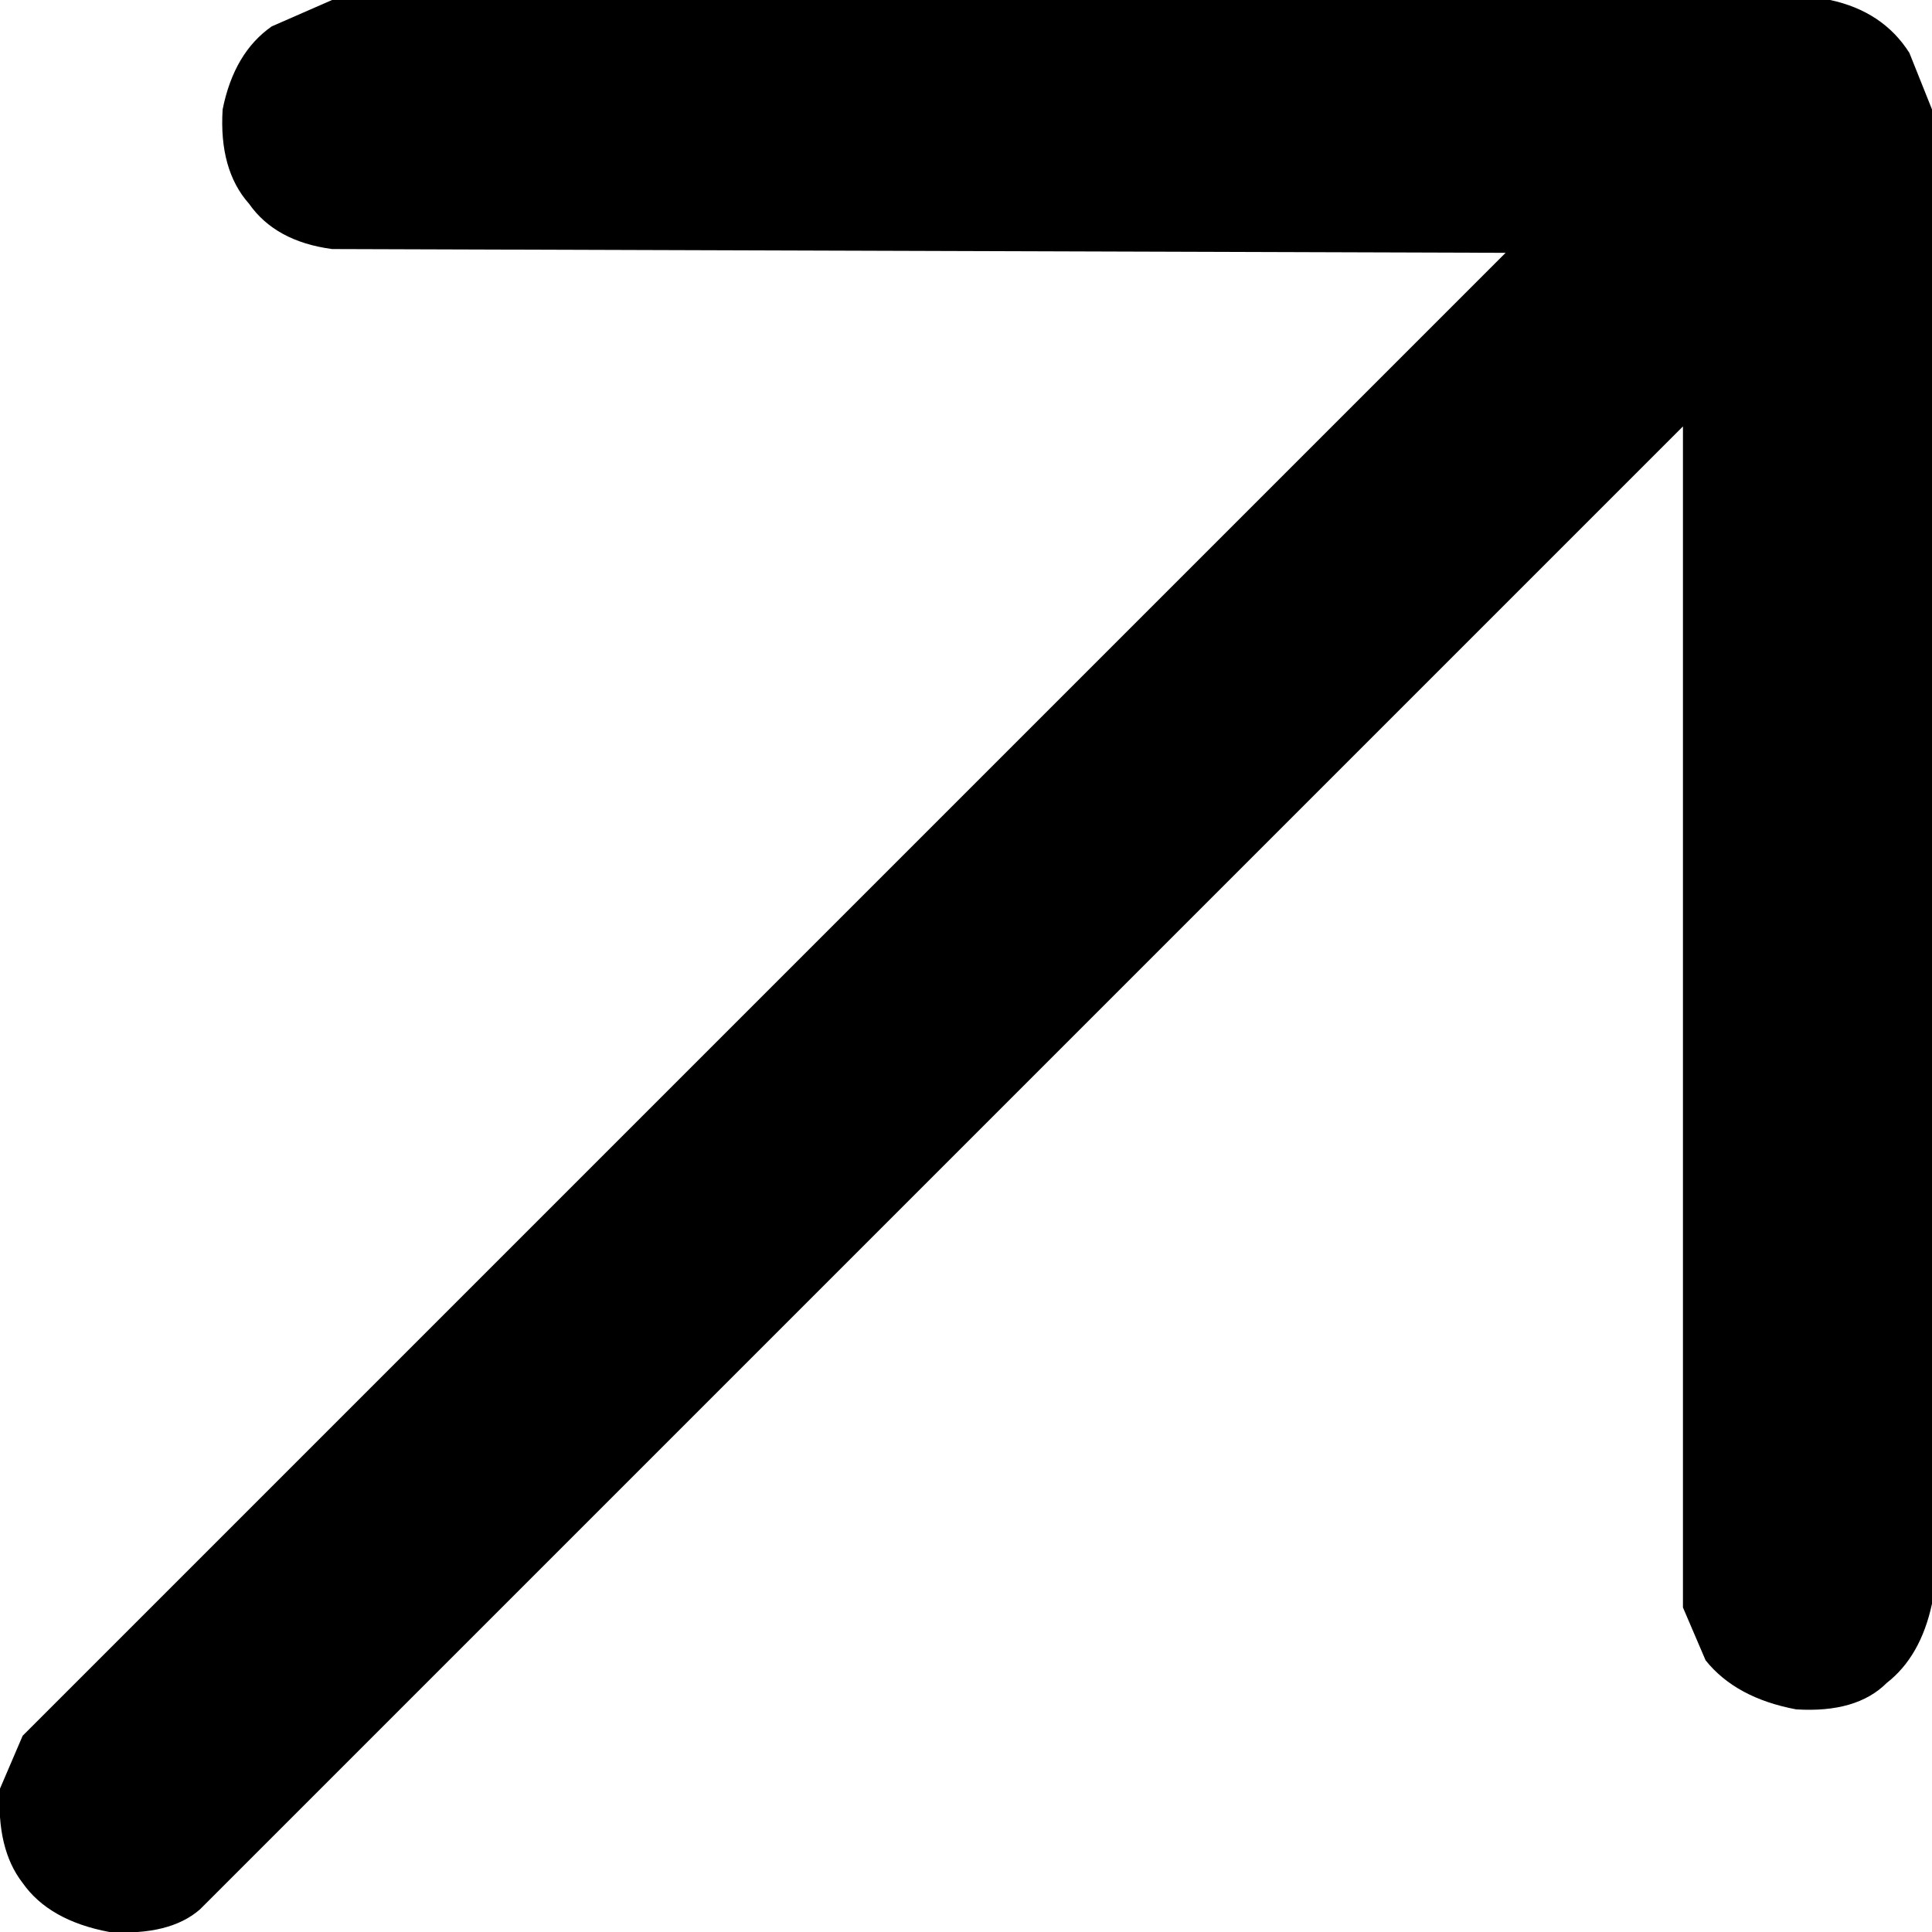
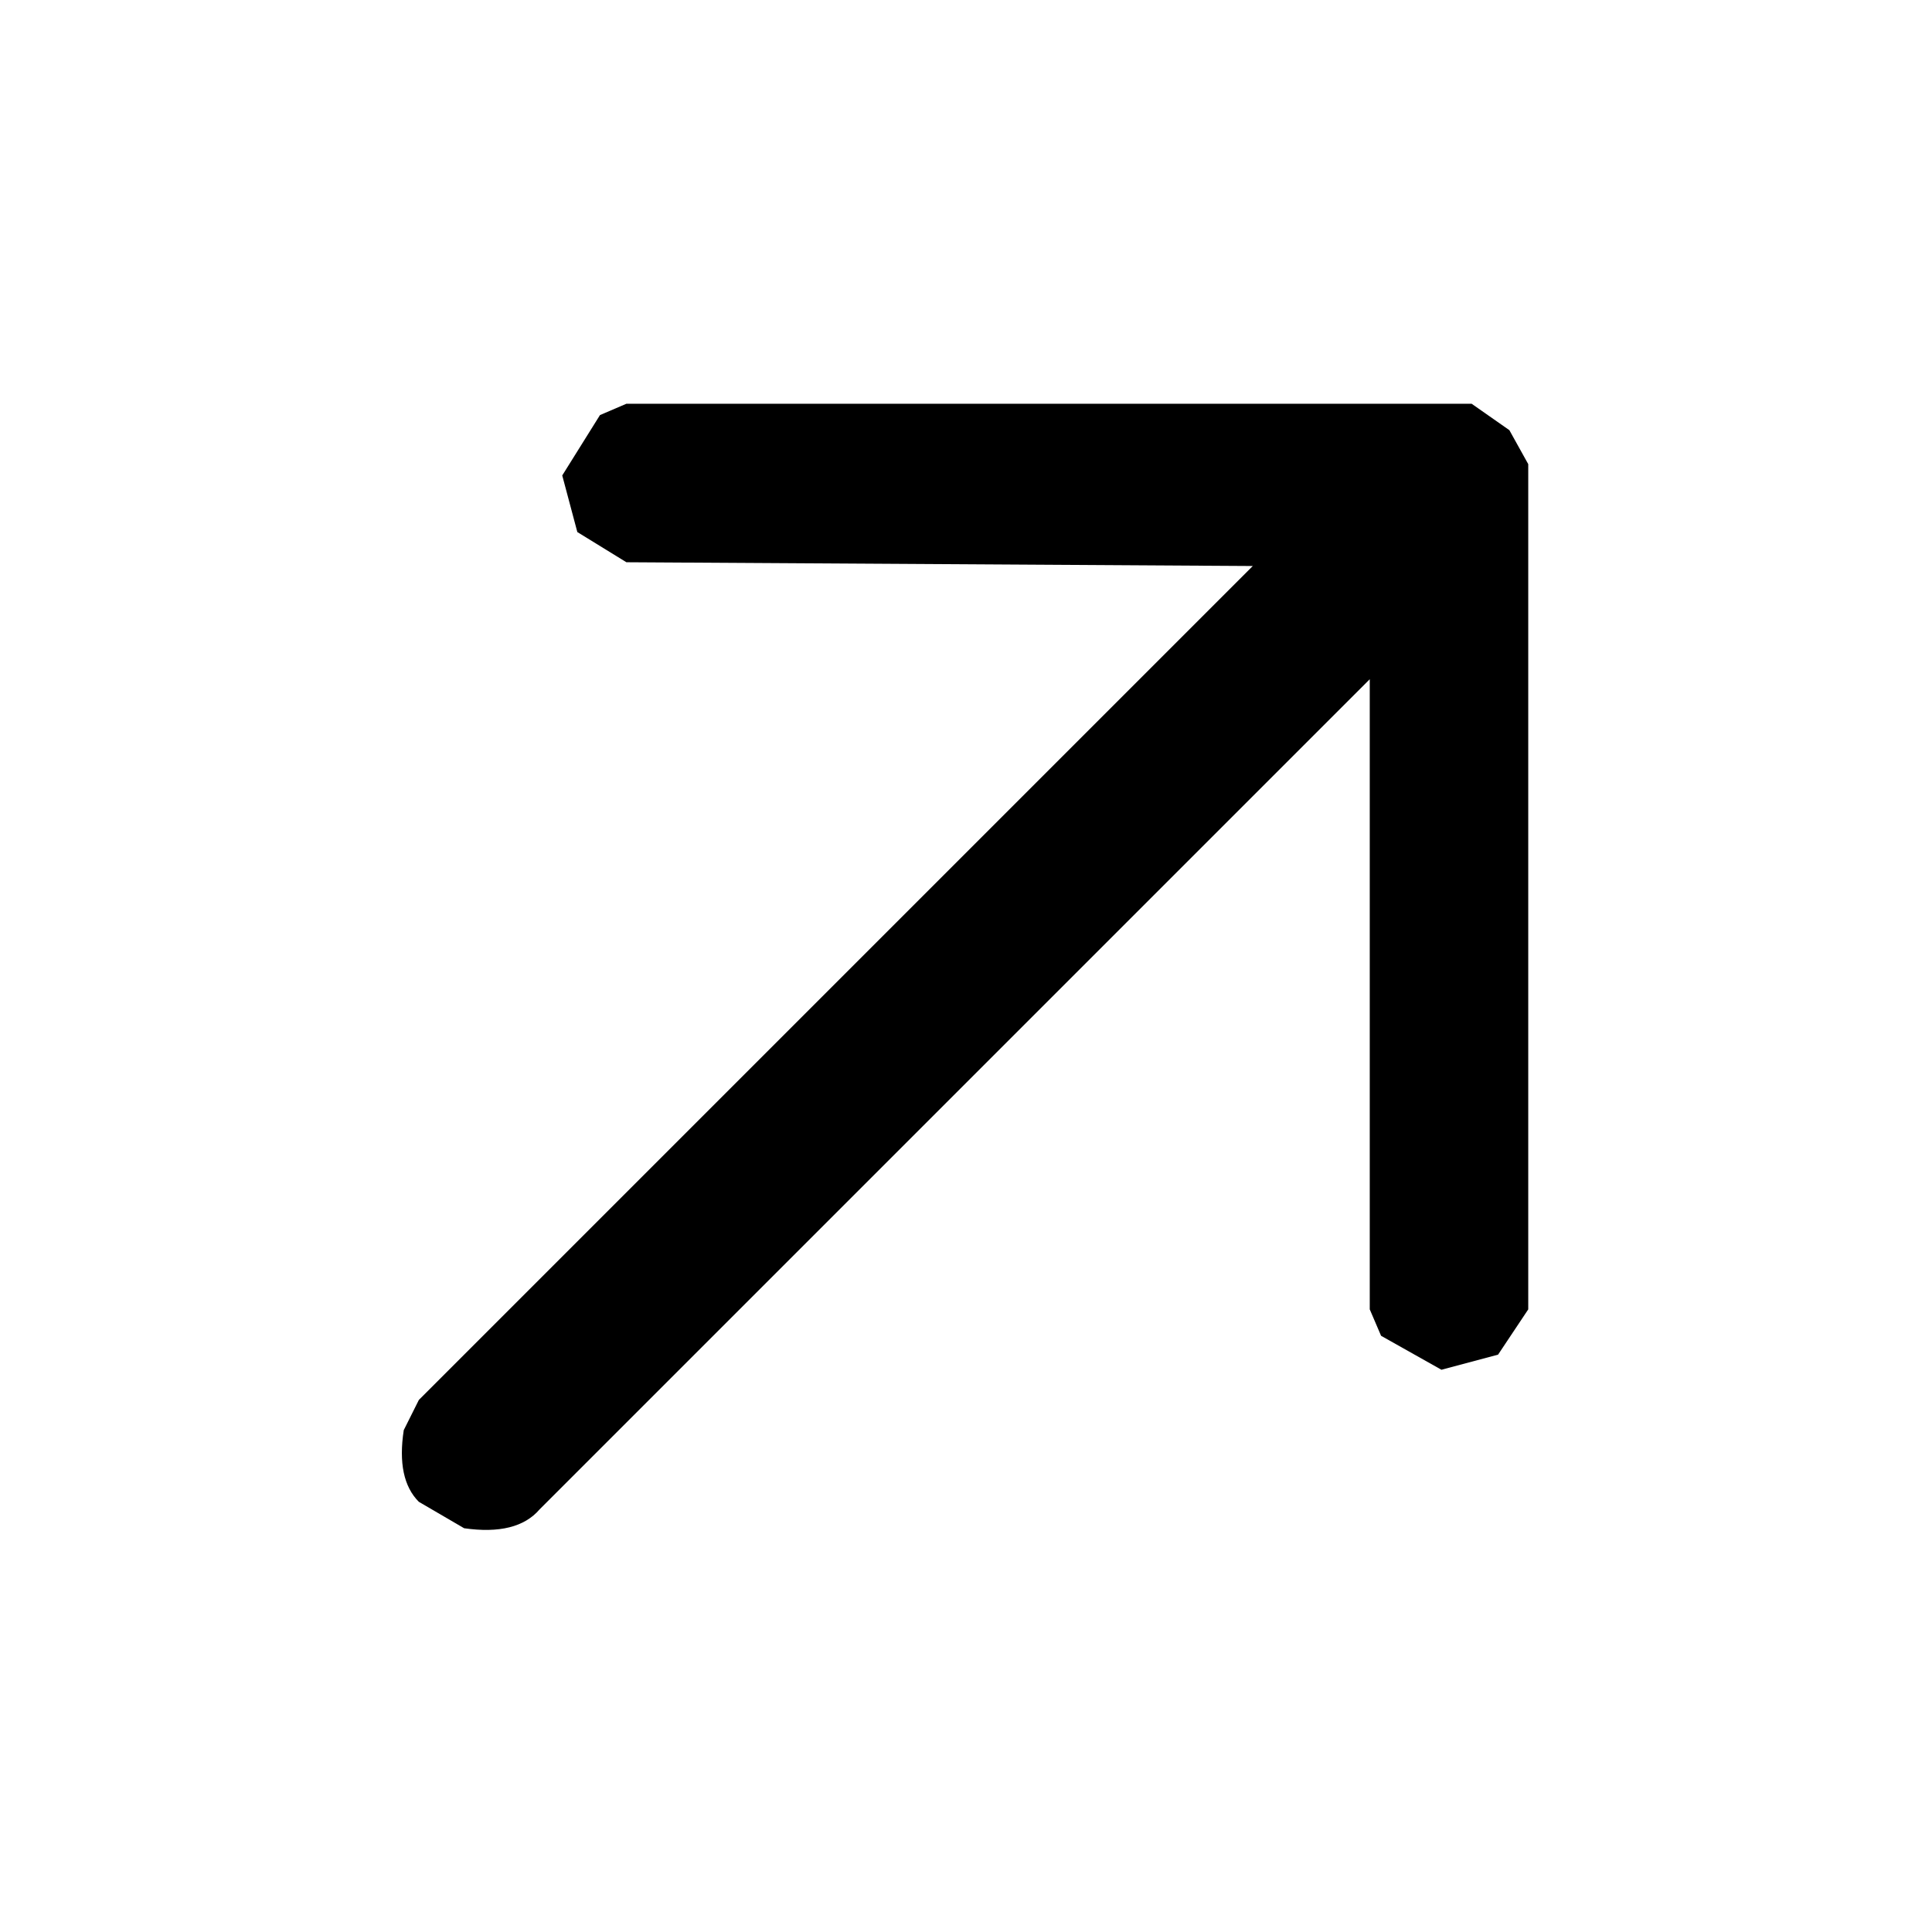
<svg xmlns="http://www.w3.org/2000/svg" viewBox="0 0 512 512" version="1" desc="Created with imagetracer.js version 1.6">
-   <path fill="#000000" stroke="rgb(0,0,0)" stroke-width="0" opacity="1" d="M 88 0 L 485 0 Q 499 3 506 14 L 512 29 L 512 425 Q 509 439 500 446 Q 492 454 476 453 Q 460 450 452 440 L 446 426 L 446 113 L 53 506 Q 45 513 29 512 Q 13 509 6 499 Q -1 490 0 474 L 6 460 L 399 67 L 88 66 Q 73 64 66 54 Q 58 45 59 29 Q 62 14 72 7 L 88 0 Z " />
-   <path fill="#000000" stroke="rgb(0,0,0)" stroke-width="0" opacity="0" d="M 0 0 L 87 1 Q 73 3 66 13 Q 58 21 59 38 Q 62 52 72 59 L 88 66 L 399 67 L 6 460 L 1 473 L 0 0 Z " />
-   <path fill="#000000" stroke="rgb(0,0,0)" stroke-width="0" opacity="0" d="M 486 0 L 512 0 L 512 28 L 511 28 Q 509 12 499 6 L 486 0 Z " />
-   <path fill="#000000" stroke="rgb(0,0,0)" stroke-width="0" opacity="0" d="M 446 113 L 446 426 Q 449 439 459 446 Q 467 454 483 453 Q 497 450 505 441 L 512 425 L 512 512 L 38 512 L 53 506 L 446 113 Z " />
-   <path fill="#000000" stroke="rgb(0,0,0)" stroke-width="0" opacity="0" d="M 1 484 Q 3 499 14 506 L 28 512 L 0 512 L 1 484 Z " />
+   <path fill="#000000" stroke="rgb(0,0,0)" stroke-width="0" opacity="1" d="M 166 107 L 390 107 L 400 114 L 405 123 L 405 347 L 397 359 L 382 363 L 366 354 L 363 347 L 363 180 L 143 400 Q 137 407 123 405 L 111 398 Q 105 392 107 379 L 111 371 L 332 150 L 166 149 L 153 141 L 149 126 L 159 110 L 166 107 Z " />
+   <path fill="#000000" stroke="rgb(0,0,0)" stroke-width="0" opacity="0" d="M 0 0 L 512 0 L 512 512 L 0 512 L 0 0 Z M 166 107 L 159 110 L 149 126 L 153 141 L 166 149 L 332 150 L 111 371 L 107 379 Q 105 392 111 398 L 123 405 Q 137 407 143 400 L 363 180 L 363 347 L 366 354 L 382 363 L 397 359 L 405 347 L 405 123 L 400 114 L 390 107 L 166 107 Z " />
</svg>
